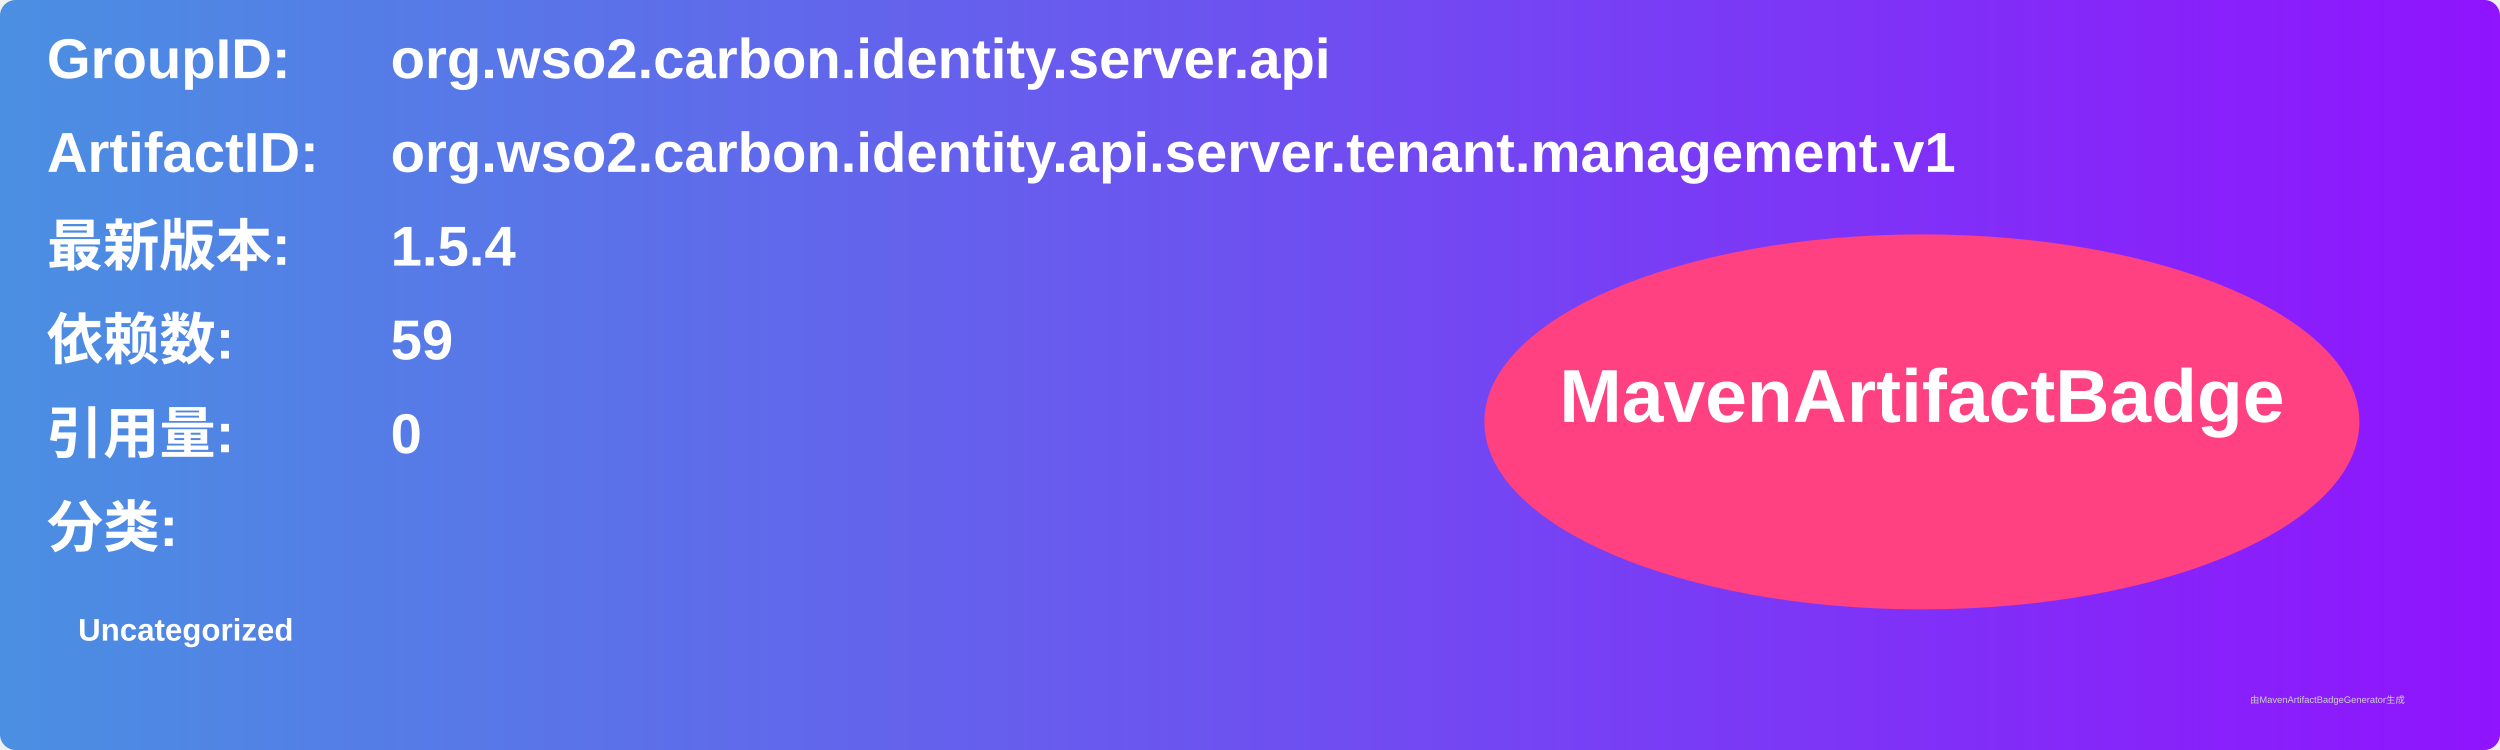
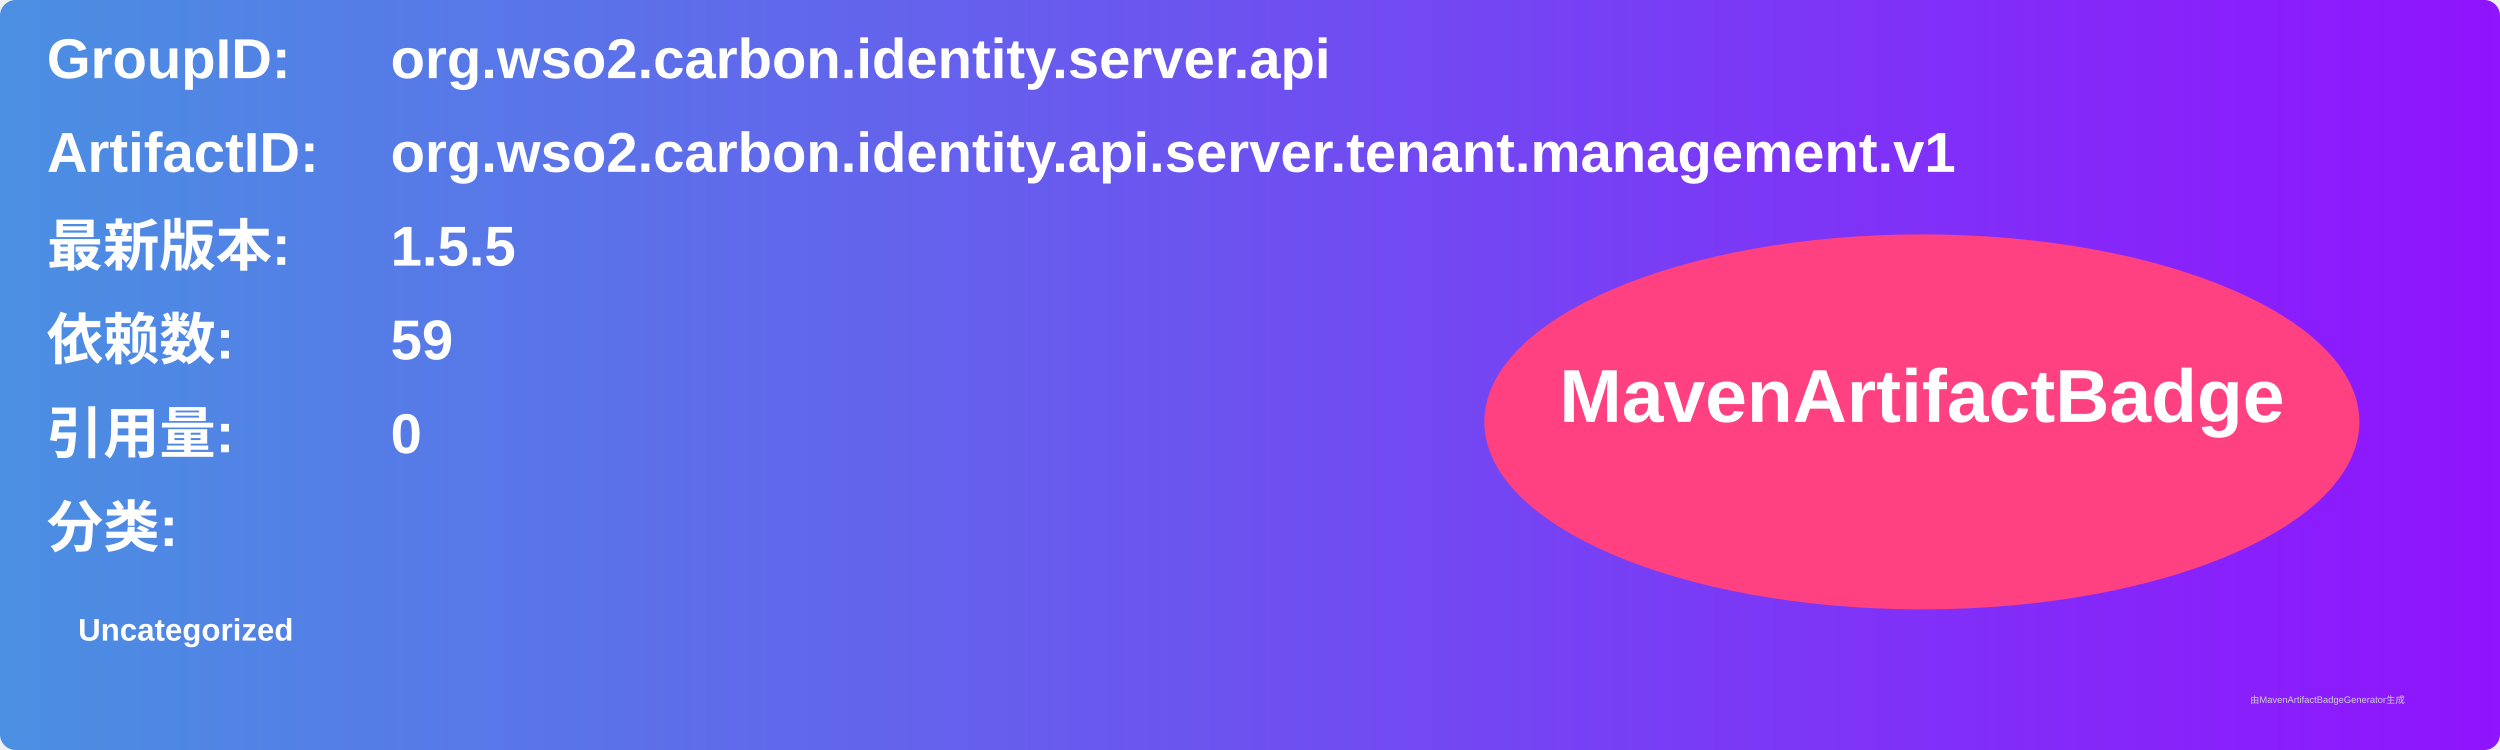
<svg xmlns="http://www.w3.org/2000/svg" width="800" height="240" viewBox="0 0 800 240">
  <linearGradient id="grad" x1="0%" y1="0%" x2="100%" y2="0%">
    <stop offset="0%" stop-color="#4a90e2" />
    <stop offset="100%" stop-color="#9013fe" />
  </linearGradient>
  <rect width="100%" height="100%" rx="5" ry="5" fill="url(#grad)" />
  <g transform="translate(15, 15)">
    <text x="0" y="10" font-family="Arial" font-size="18" fill="white" font-weight="bold" width="260">GroupID:</text>
    <text x="110" y="10" font-family="Arial" font-size="18" fill="white" font-weight="bold" width="460">org.wso2.carbon.identity.server.api</text>
    <text x="0" y="40" font-family="Arial" font-size="18" fill="white" font-weight="bold" width="260">ArtifactID:</text>
    <text x="110" y="40" font-family="Arial" font-size="18" fill="white" font-weight="bold" width="460">org.wso2.carbon.identity.api.server.tenant.management.v1</text>
    <text x="0" y="70" font-family="Arial" font-size="18" fill="white" font-weight="bold">最新版本:</text>
    <text x="110" y="70" font-family="Arial" font-size="18" fill="white" font-weight="bold">
-       <tspan font-weight="bold">1.5.4</tspan>
+       <tspan font-weight="bold">1.5.5</tspan>
    </text>
    <text x="0" y="100" font-family="Arial" font-size="18" fill="white" font-weight="bold">依赖数: </text>
    <text x="110" y="100" font-family="Arial" font-size="18" fill="white">
      <tspan font-weight="bold">59</tspan>
    </text>
    <text x="0" y="130" font-family="Arial" font-size="18" fill="white" font-weight="bold">引用量: </text>
    <text x="110" y="130" font-family="Arial" font-size="18" fill="white">
      <tspan font-weight="bold">0</tspan>
    </text>
    <text x="0" y="160" font-family="Arial" font-size="18" fill="white" font-weight="bold">分类:</text>
    <text x="10" y="190" font-family="Arial" font-size="10" fill="white">
      <tspan font-weight="bold">Uncategorized</tspan>
    </text>
    <ellipse cx="600" cy="120" rx="140" ry="60" fill="#ff4081" />
    <text x="600" y="120" text-anchor="middle" font-family="Arial" font-size="24" fill="white" font-weight="bold">MavenArtifactBadge</text>
  </g>
  <text x="720" y="225" font-family="Arial" font-size="3" fill="#d0d0d0">由MavenArtifactBadgeGenerator生成</text>
</svg>
